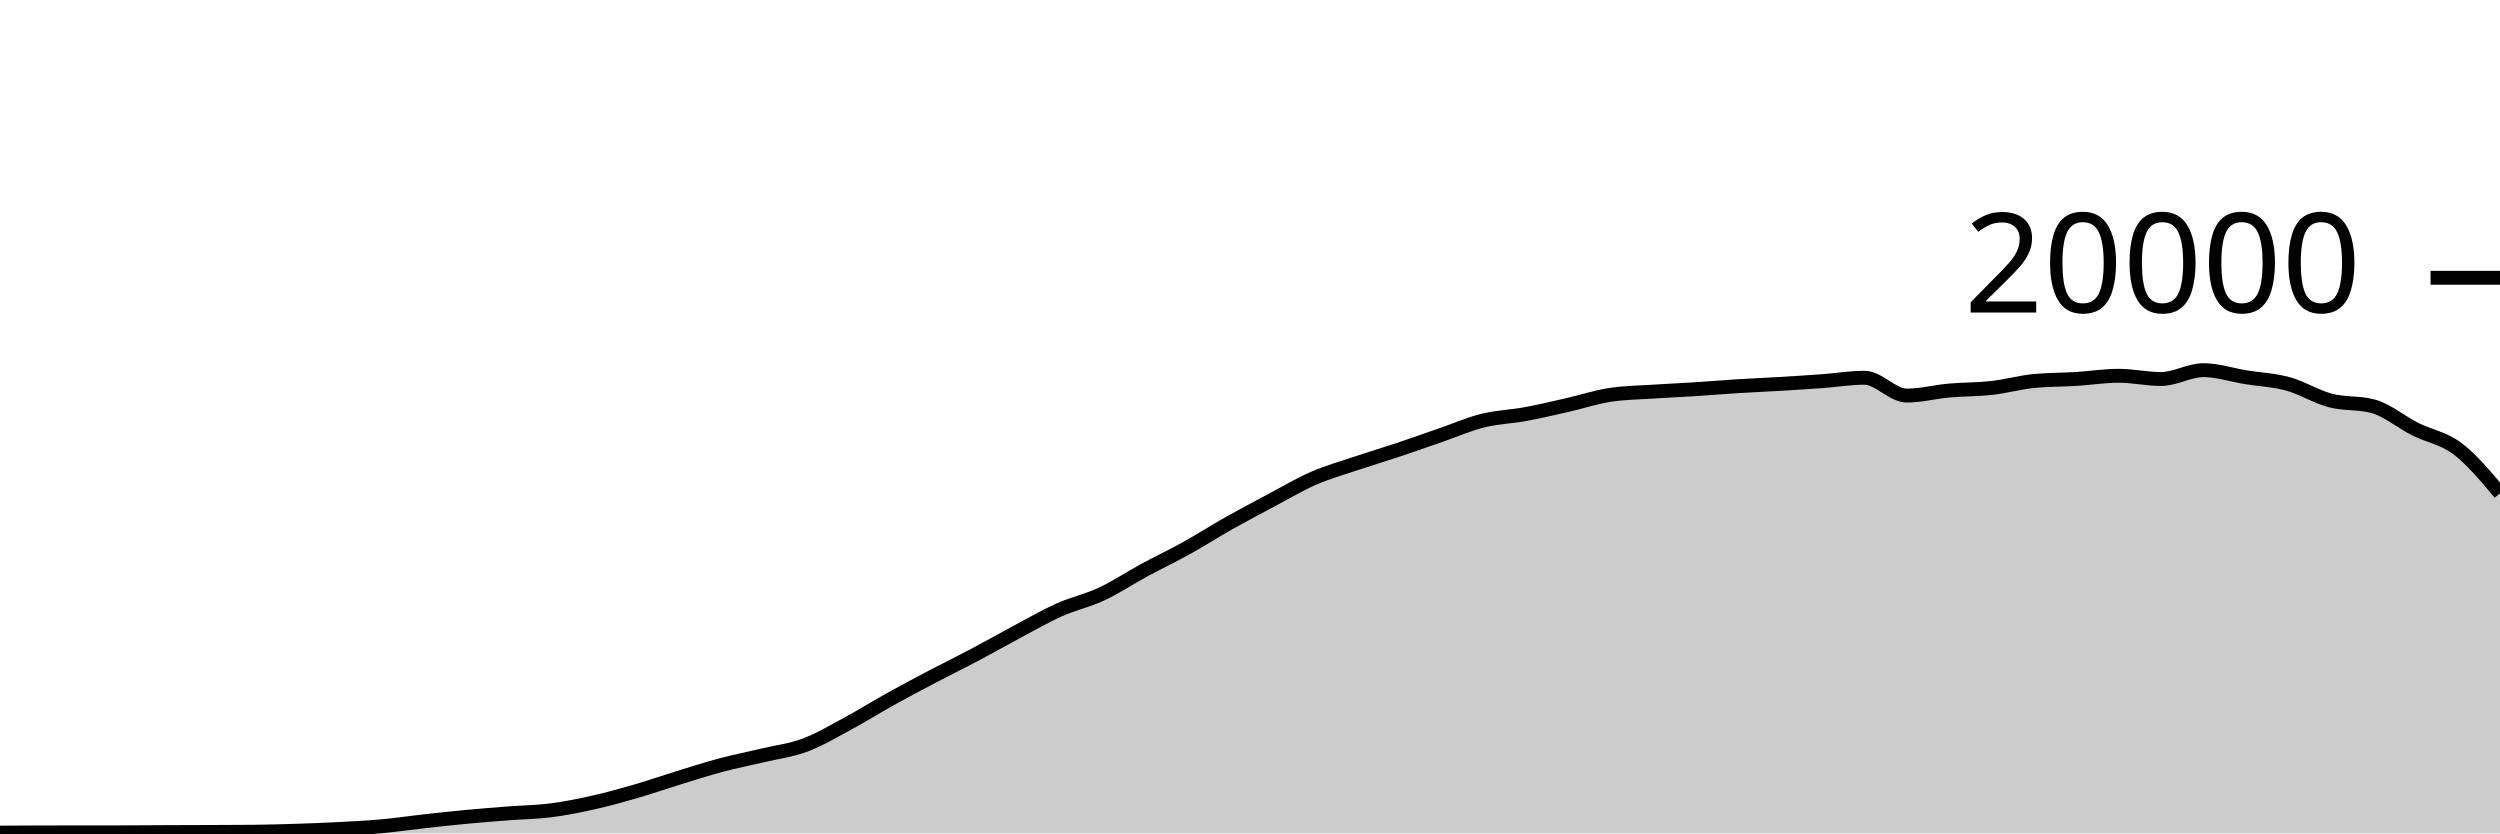
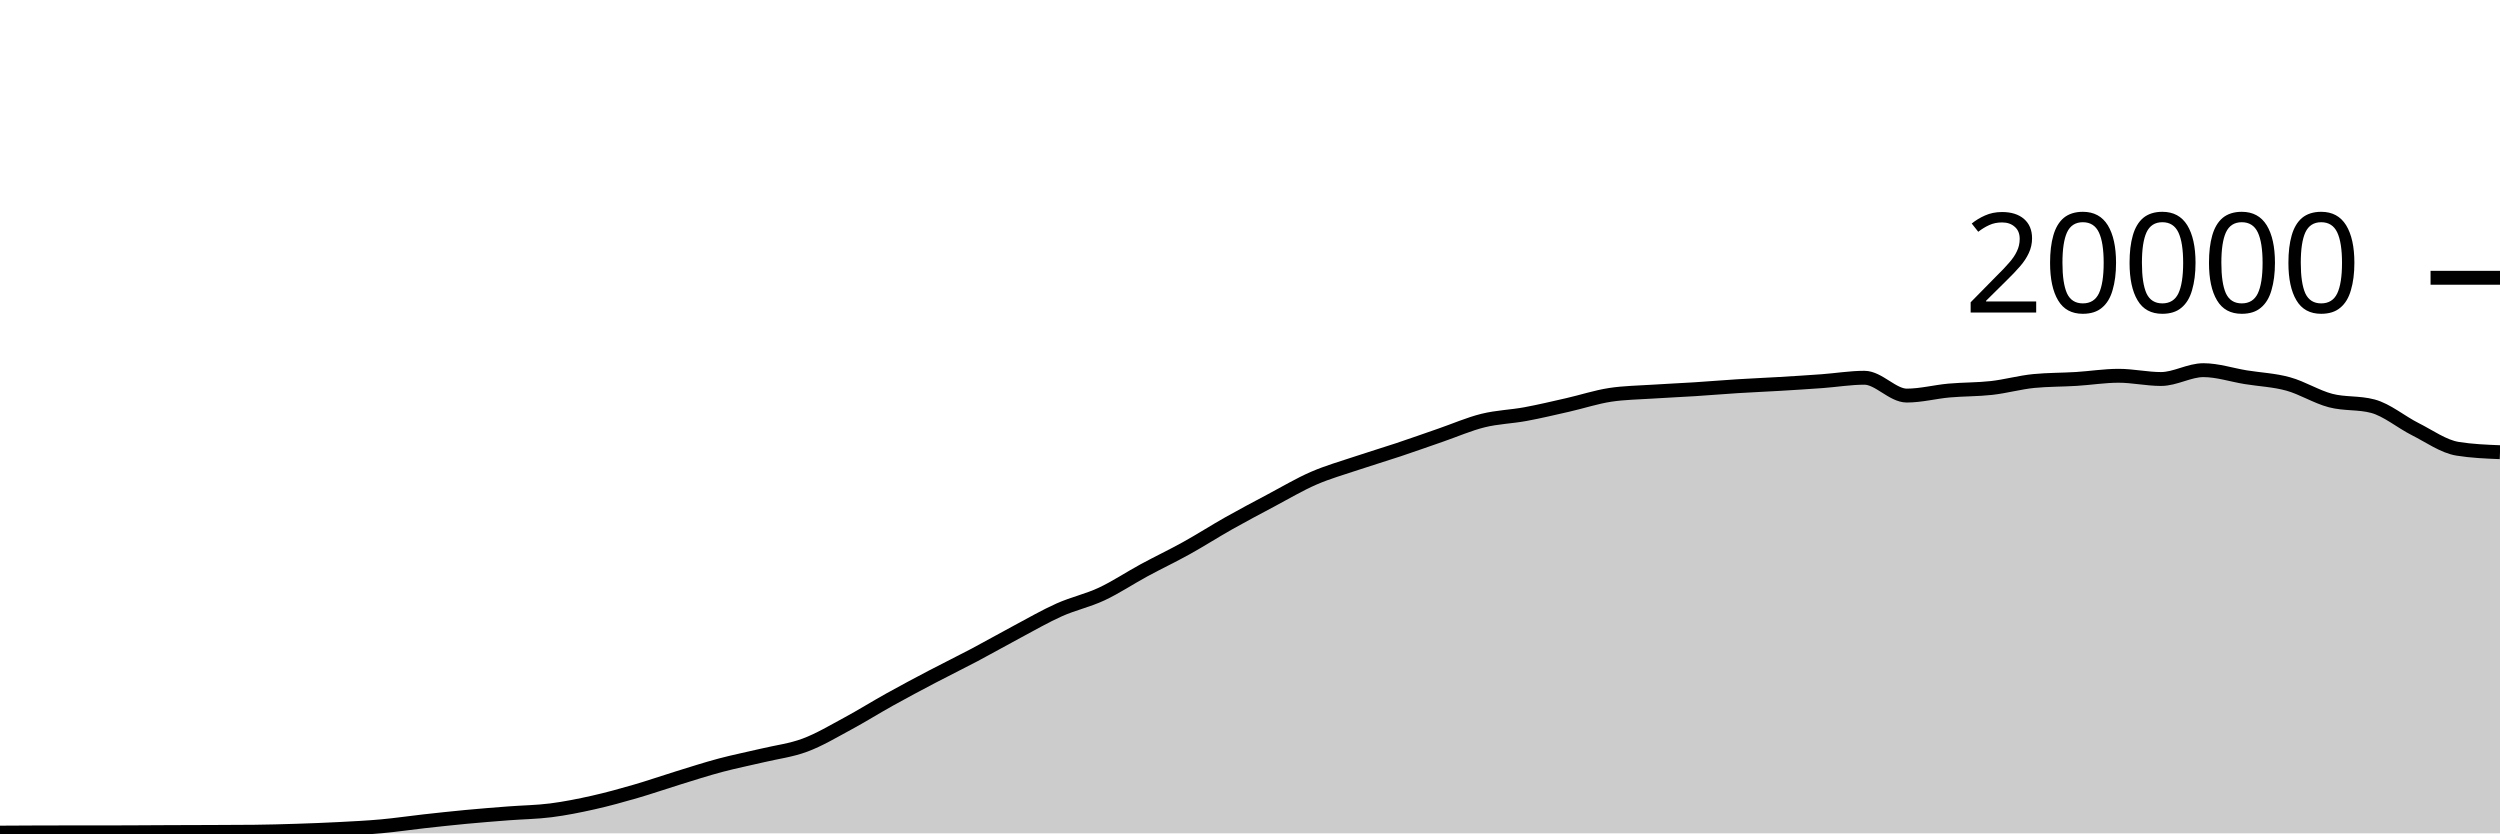
<svg xmlns="http://www.w3.org/2000/svg" viewBox="0 0 180 60">
  <g transform="translate(0,20)">
-     <path class="area" fill="rgba(0, 0, 0, 0.2)" d="M0,39.948C1.017,39.941,2.034,39.933,3.051,39.932C4.068,39.931,5.085,39.931,6.102,39.93C7.119,39.929,8.136,39.929,9.153,39.926C10.169,39.923,11.186,39.914,12.203,39.91C13.22,39.906,14.237,39.904,15.254,39.9C16.271,39.896,17.288,39.895,18.305,39.884C19.322,39.873,20.339,39.845,21.356,39.812C22.373,39.779,23.39,39.741,24.407,39.688C25.424,39.635,26.441,39.586,27.458,39.494C28.475,39.402,29.492,39.249,30.508,39.136C31.525,39.023,32.542,38.912,33.559,38.816C34.576,38.72,35.593,38.641,36.61,38.562C37.627,38.483,38.644,38.474,39.661,38.344C40.678,38.214,41.695,38.01,42.712,37.782C43.729,37.554,44.746,37.273,45.763,36.978C46.78,36.683,47.797,36.327,48.814,36.014C49.831,35.701,50.847,35.371,51.864,35.1C52.881,34.829,53.898,34.63,54.915,34.388C55.932,34.146,56.949,34.026,57.966,33.646C58.983,33.266,60,32.658,61.017,32.11C62.034,31.562,63.051,30.925,64.068,30.36C65.085,29.795,66.102,29.254,67.119,28.72C68.136,28.186,69.153,27.692,70.169,27.154C71.186,26.616,72.203,26.035,73.22,25.494C74.237,24.953,75.254,24.362,76.271,23.908C77.288,23.454,78.305,23.243,79.322,22.768C80.339,22.293,81.356,21.611,82.373,21.06C83.39,20.509,84.407,20.028,85.424,19.464C86.441,18.9,87.458,18.247,88.475,17.674C89.492,17.101,90.508,16.564,91.525,16.024C92.542,15.484,93.559,14.879,94.576,14.436C95.593,13.993,96.61,13.708,97.627,13.366C98.644,13.024,99.661,12.723,100.678,12.384C101.695,12.045,102.712,11.681,103.729,11.33C104.746,10.979,105.763,10.532,106.78,10.28C107.797,10.028,108.814,10.004,109.831,9.816C110.847,9.628,111.864,9.385,112.881,9.154C113.898,8.923,114.915,8.585,115.932,8.43C116.949,8.275,117.966,8.266,118.983,8.198C120,8.13,121.017,8.089,122.034,8.024C123.051,7.959,124.068,7.872,125.085,7.808C126.102,7.744,127.119,7.703,128.136,7.642C129.153,7.581,130.169,7.518,131.186,7.444C132.203,7.37,133.22,7.198,134.237,7.198C135.254,7.198,136.271,8.482,137.288,8.482C138.305,8.482,139.322,8.209,140.339,8.118C141.356,8.027,142.373,8.048,143.39,7.934C144.407,7.82,145.424,7.531,146.441,7.432C147.458,7.333,148.475,7.347,149.492,7.284C150.508,7.221,151.525,7.056,152.542,7.056C153.559,7.056,154.576,7.288,155.593,7.288C156.61,7.288,157.627,6.652,158.644,6.652C159.661,6.652,160.678,6.995,161.695,7.16C162.712,7.325,163.729,7.364,164.746,7.644C165.763,7.924,166.78,8.571,167.797,8.838C168.814,9.105,169.831,8.974,170.847,9.246C171.864,9.518,172.881,10.387,173.898,10.898C174.915,11.409,175.932,11.542,176.949,12.312C177.966,13.082,178.983,14.3,180,15.518L180,40C178.983,40,177.966,40,176.949,40C175.932,40,174.915,40,173.898,40C172.881,40,171.864,40,170.847,40C169.831,40,168.814,40,167.797,40C166.78,40,165.763,40,164.746,40C163.729,40,162.712,40,161.695,40C160.678,40,159.661,40,158.644,40C157.627,40,156.61,40,155.593,40C154.576,40,153.559,40,152.542,40C151.525,40,150.508,40,149.492,40C148.475,40,147.458,40,146.441,40C145.424,40,144.407,40,143.39,40C142.373,40,141.356,40,140.339,40C139.322,40,138.305,40,137.288,40C136.271,40,135.254,40,134.237,40C133.22,40,132.203,40,131.186,40C130.169,40,129.153,40,128.136,40C127.119,40,126.102,40,125.085,40C124.068,40,123.051,40,122.034,40C121.017,40,120,40,118.983,40C117.966,40,116.949,40,115.932,40C114.915,40,113.898,40,112.881,40C111.864,40,110.847,40,109.831,40C108.814,40,107.797,40,106.78,40C105.763,40,104.746,40,103.729,40C102.712,40,101.695,40,100.678,40C99.661,40,98.644,40,97.627,40C96.61,40,95.593,40,94.576,40C93.559,40,92.542,40,91.525,40C90.508,40,89.492,40,88.475,40C87.458,40,86.441,40,85.424,40C84.407,40,83.39,40,82.373,40C81.356,40,80.339,40,79.322,40C78.305,40,77.288,40,76.271,40C75.254,40,74.237,40,73.22,40C72.203,40,71.186,40,70.169,40C69.153,40,68.136,40,67.119,40C66.102,40,65.085,40,64.068,40C63.051,40,62.034,40,61.017,40C60,40,58.983,40,57.966,40C56.949,40,55.932,40,54.915,40C53.898,40,52.881,40,51.864,40C50.847,40,49.831,40,48.814,40C47.797,40,46.78,40,45.763,40C44.746,40,43.729,40,42.712,40C41.695,40,40.678,40,39.661,40C38.644,40,37.627,40,36.61,40C35.593,40,34.576,40,33.559,40C32.542,40,31.525,40,30.508,40C29.492,40,28.475,40,27.458,40C26.441,40,25.424,40,24.407,40C23.39,40,22.373,40,21.356,40C20.339,40,19.322,40,18.305,40C17.288,40,16.271,40,15.254,40C14.237,40,13.22,40,12.203,40C11.186,40,10.169,40,9.153,40C8.136,40,7.119,40,6.102,40C5.085,40,4.068,40,3.051,40C2.034,40,1.017,40,0,40Z" />
-     <path class="line" stroke="black" fill="none" d="M0,39.948C1.017,39.941,2.034,39.933,3.051,39.932C4.068,39.931,5.085,39.931,6.102,39.93C7.119,39.929,8.136,39.929,9.153,39.926C10.169,39.923,11.186,39.914,12.203,39.91C13.22,39.906,14.237,39.904,15.254,39.9C16.271,39.896,17.288,39.895,18.305,39.884C19.322,39.873,20.339,39.845,21.356,39.812C22.373,39.779,23.39,39.741,24.407,39.688C25.424,39.635,26.441,39.586,27.458,39.494C28.475,39.402,29.492,39.249,30.508,39.136C31.525,39.023,32.542,38.912,33.559,38.816C34.576,38.72,35.593,38.641,36.61,38.562C37.627,38.483,38.644,38.474,39.661,38.344C40.678,38.214,41.695,38.01,42.712,37.782C43.729,37.554,44.746,37.273,45.763,36.978C46.78,36.683,47.797,36.327,48.814,36.014C49.831,35.701,50.847,35.371,51.864,35.1C52.881,34.829,53.898,34.63,54.915,34.388C55.932,34.146,56.949,34.026,57.966,33.646C58.983,33.266,60,32.658,61.017,32.11C62.034,31.562,63.051,30.925,64.068,30.36C65.085,29.795,66.102,29.254,67.119,28.72C68.136,28.186,69.153,27.692,70.169,27.154C71.186,26.616,72.203,26.035,73.22,25.494C74.237,24.953,75.254,24.362,76.271,23.908C77.288,23.454,78.305,23.243,79.322,22.768C80.339,22.293,81.356,21.611,82.373,21.06C83.39,20.509,84.407,20.028,85.424,19.464C86.441,18.9,87.458,18.247,88.475,17.674C89.492,17.101,90.508,16.564,91.525,16.024C92.542,15.484,93.559,14.879,94.576,14.436C95.593,13.993,96.61,13.708,97.627,13.366C98.644,13.024,99.661,12.723,100.678,12.384C101.695,12.045,102.712,11.681,103.729,11.33C104.746,10.979,105.763,10.532,106.78,10.28C107.797,10.028,108.814,10.004,109.831,9.816C110.847,9.628,111.864,9.385,112.881,9.154C113.898,8.923,114.915,8.585,115.932,8.43C116.949,8.275,117.966,8.266,118.983,8.198C120,8.13,121.017,8.089,122.034,8.024C123.051,7.959,124.068,7.872,125.085,7.808C126.102,7.744,127.119,7.703,128.136,7.642C129.153,7.581,130.169,7.518,131.186,7.444C132.203,7.37,133.22,7.198,134.237,7.198C135.254,7.198,136.271,8.482,137.288,8.482C138.305,8.482,139.322,8.209,140.339,8.118C141.356,8.027,142.373,8.048,143.39,7.934C144.407,7.82,145.424,7.531,146.441,7.432C147.458,7.333,148.475,7.347,149.492,7.284C150.508,7.221,151.525,7.056,152.542,7.056C153.559,7.056,154.576,7.288,155.593,7.288C156.61,7.288,157.627,6.652,158.644,6.652C159.661,6.652,160.678,6.995,161.695,7.16C162.712,7.325,163.729,7.364,164.746,7.644C165.763,7.924,166.78,8.571,167.797,8.838C168.814,9.105,169.831,8.974,170.847,9.246C171.864,9.518,172.881,10.387,173.898,10.898C174.915,11.409,175.932,11.542,176.949,12.312C177.966,13.082,178.983,14.3,180,15.518" />
+     <path class="area" fill="rgba(0, 0, 0, 0.2)" d="M0,39.948C1.017,39.941,2.034,39.933,3.051,39.932C4.068,39.931,5.085,39.931,6.102,39.93C7.119,39.929,8.136,39.929,9.153,39.926C10.169,39.923,11.186,39.914,12.203,39.91C13.22,39.906,14.237,39.904,15.254,39.9C16.271,39.896,17.288,39.895,18.305,39.884C19.322,39.873,20.339,39.845,21.356,39.812C22.373,39.779,23.39,39.741,24.407,39.688C25.424,39.635,26.441,39.586,27.458,39.494C28.475,39.402,29.492,39.249,30.508,39.136C31.525,39.023,32.542,38.912,33.559,38.816C34.576,38.72,35.593,38.641,36.61,38.562C37.627,38.483,38.644,38.474,39.661,38.344C40.678,38.214,41.695,38.01,42.712,37.782C43.729,37.554,44.746,37.273,45.763,36.978C46.78,36.683,47.797,36.327,48.814,36.014C49.831,35.701,50.847,35.371,51.864,35.1C52.881,34.829,53.898,34.63,54.915,34.388C55.932,34.146,56.949,34.026,57.966,33.646C58.983,33.266,60,32.658,61.017,32.11C62.034,31.562,63.051,30.925,64.068,30.36C65.085,29.795,66.102,29.254,67.119,28.72C68.136,28.186,69.153,27.692,70.169,27.154C71.186,26.616,72.203,26.035,73.22,25.494C74.237,24.953,75.254,24.362,76.271,23.908C77.288,23.454,78.305,23.243,79.322,22.768C80.339,22.293,81.356,21.611,82.373,21.06C83.39,20.509,84.407,20.028,85.424,19.464C86.441,18.9,87.458,18.247,88.475,17.674C89.492,17.101,90.508,16.564,91.525,16.024C92.542,15.484,93.559,14.879,94.576,14.436C95.593,13.993,96.61,13.708,97.627,13.366C98.644,13.024,99.661,12.723,100.678,12.384C101.695,12.045,102.712,11.681,103.729,11.33C104.746,10.979,105.763,10.532,106.78,10.28C107.797,10.028,108.814,10.004,109.831,9.816C110.847,9.628,111.864,9.385,112.881,9.154C113.898,8.923,114.915,8.585,115.932,8.43C116.949,8.275,117.966,8.266,118.983,8.198C120,8.13,121.017,8.089,122.034,8.024C123.051,7.959,124.068,7.872,125.085,7.808C126.102,7.744,127.119,7.703,128.136,7.642C129.153,7.581,130.169,7.518,131.186,7.444C132.203,7.37,133.22,7.198,134.237,7.198C135.254,7.198,136.271,8.482,137.288,8.482C138.305,8.482,139.322,8.209,140.339,8.118C141.356,8.027,142.373,8.048,143.39,7.934C144.407,7.82,145.424,7.531,146.441,7.432C147.458,7.333,148.475,7.347,149.492,7.284C150.508,7.221,151.525,7.056,152.542,7.056C153.559,7.056,154.576,7.288,155.593,7.288C156.61,7.288,157.627,6.652,158.644,6.652C159.661,6.652,160.678,6.995,161.695,7.16C162.712,7.325,163.729,7.364,164.746,7.644C165.763,7.924,166.78,8.571,167.797,8.838C168.814,9.105,169.831,8.974,170.847,9.246C171.864,9.518,172.881,10.387,173.898,10.898C174.915,11.409,175.932,12.148,176.949,12.312C177.966,12.476,178.983,12.517,180,12.558L180,40C178.983,40,177.966,40,176.949,40C175.932,40,174.915,40,173.898,40C172.881,40,171.864,40,170.847,40C169.831,40,168.814,40,167.797,40C166.78,40,165.763,40,164.746,40C163.729,40,162.712,40,161.695,40C160.678,40,159.661,40,158.644,40C157.627,40,156.61,40,155.593,40C154.576,40,153.559,40,152.542,40C151.525,40,150.508,40,149.492,40C148.475,40,147.458,40,146.441,40C145.424,40,144.407,40,143.39,40C142.373,40,141.356,40,140.339,40C139.322,40,138.305,40,137.288,40C136.271,40,135.254,40,134.237,40C133.22,40,132.203,40,131.186,40C130.169,40,129.153,40,128.136,40C127.119,40,126.102,40,125.085,40C124.068,40,123.051,40,122.034,40C121.017,40,120,40,118.983,40C117.966,40,116.949,40,115.932,40C114.915,40,113.898,40,112.881,40C111.864,40,110.847,40,109.831,40C108.814,40,107.797,40,106.78,40C105.763,40,104.746,40,103.729,40C102.712,40,101.695,40,100.678,40C99.661,40,98.644,40,97.627,40C96.61,40,95.593,40,94.576,40C93.559,40,92.542,40,91.525,40C90.508,40,89.492,40,88.475,40C87.458,40,86.441,40,85.424,40C84.407,40,83.39,40,82.373,40C81.356,40,80.339,40,79.322,40C78.305,40,77.288,40,76.271,40C75.254,40,74.237,40,73.22,40C72.203,40,71.186,40,70.169,40C69.153,40,68.136,40,67.119,40C66.102,40,65.085,40,64.068,40C63.051,40,62.034,40,61.017,40C60,40,58.983,40,57.966,40C56.949,40,55.932,40,54.915,40C53.898,40,52.881,40,51.864,40C50.847,40,49.831,40,48.814,40C47.797,40,46.78,40,45.763,40C44.746,40,43.729,40,42.712,40C41.695,40,40.678,40,39.661,40C38.644,40,37.627,40,36.61,40C35.593,40,34.576,40,33.559,40C32.542,40,31.525,40,30.508,40C29.492,40,28.475,40,27.458,40C26.441,40,25.424,40,24.407,40C23.39,40,22.373,40,21.356,40C20.339,40,19.322,40,18.305,40C17.288,40,16.271,40,15.254,40C14.237,40,13.22,40,12.203,40C11.186,40,10.169,40,9.153,40C8.136,40,7.119,40,6.102,40C5.085,40,4.068,40,3.051,40C2.034,40,1.017,40,0,40Z" />
+     <path class="line" stroke="black" fill="none" d="M0,39.948C1.017,39.941,2.034,39.933,3.051,39.932C4.068,39.931,5.085,39.931,6.102,39.93C7.119,39.929,8.136,39.929,9.153,39.926C10.169,39.923,11.186,39.914,12.203,39.91C13.22,39.906,14.237,39.904,15.254,39.9C16.271,39.896,17.288,39.895,18.305,39.884C19.322,39.873,20.339,39.845,21.356,39.812C22.373,39.779,23.39,39.741,24.407,39.688C25.424,39.635,26.441,39.586,27.458,39.494C28.475,39.402,29.492,39.249,30.508,39.136C31.525,39.023,32.542,38.912,33.559,38.816C34.576,38.72,35.593,38.641,36.61,38.562C37.627,38.483,38.644,38.474,39.661,38.344C40.678,38.214,41.695,38.01,42.712,37.782C43.729,37.554,44.746,37.273,45.763,36.978C46.78,36.683,47.797,36.327,48.814,36.014C49.831,35.701,50.847,35.371,51.864,35.1C52.881,34.829,53.898,34.63,54.915,34.388C55.932,34.146,56.949,34.026,57.966,33.646C58.983,33.266,60,32.658,61.017,32.11C62.034,31.562,63.051,30.925,64.068,30.36C65.085,29.795,66.102,29.254,67.119,28.72C68.136,28.186,69.153,27.692,70.169,27.154C71.186,26.616,72.203,26.035,73.22,25.494C74.237,24.953,75.254,24.362,76.271,23.908C77.288,23.454,78.305,23.243,79.322,22.768C80.339,22.293,81.356,21.611,82.373,21.06C83.39,20.509,84.407,20.028,85.424,19.464C86.441,18.9,87.458,18.247,88.475,17.674C89.492,17.101,90.508,16.564,91.525,16.024C92.542,15.484,93.559,14.879,94.576,14.436C95.593,13.993,96.61,13.708,97.627,13.366C98.644,13.024,99.661,12.723,100.678,12.384C101.695,12.045,102.712,11.681,103.729,11.33C104.746,10.979,105.763,10.532,106.78,10.28C107.797,10.028,108.814,10.004,109.831,9.816C110.847,9.628,111.864,9.385,112.881,9.154C113.898,8.923,114.915,8.585,115.932,8.43C116.949,8.275,117.966,8.266,118.983,8.198C120,8.13,121.017,8.089,122.034,8.024C123.051,7.959,124.068,7.872,125.085,7.808C126.102,7.744,127.119,7.703,128.136,7.642C129.153,7.581,130.169,7.518,131.186,7.444C132.203,7.37,133.22,7.198,134.237,7.198C135.254,7.198,136.271,8.482,137.288,8.482C138.305,8.482,139.322,8.209,140.339,8.118C141.356,8.027,142.373,8.048,143.39,7.934C144.407,7.82,145.424,7.531,146.441,7.432C147.458,7.333,148.475,7.347,149.492,7.284C150.508,7.221,151.525,7.056,152.542,7.056C153.559,7.056,154.576,7.288,155.593,7.288C156.61,7.288,157.627,6.652,158.644,6.652C159.661,6.652,160.678,6.995,161.695,7.16C162.712,7.325,163.729,7.364,164.746,7.644C165.763,7.924,166.78,8.571,167.797,8.838C168.814,9.105,169.831,8.974,170.847,9.246C171.864,9.518,172.881,10.387,173.898,10.898C174.915,11.409,175.932,12.148,176.949,12.312C177.966,12.476,178.983,12.517,180,12.558" />
    <path class="axis-ceiling" stroke-width="1" stroke="black" fill="none" d="M175,0L180,0" />
    <text class="axis-ceiling-label" font-family="sans-serif" text-anchor="end" font-size="10px" x="170" y="2.5">20000</text>
  </g>
</svg>
